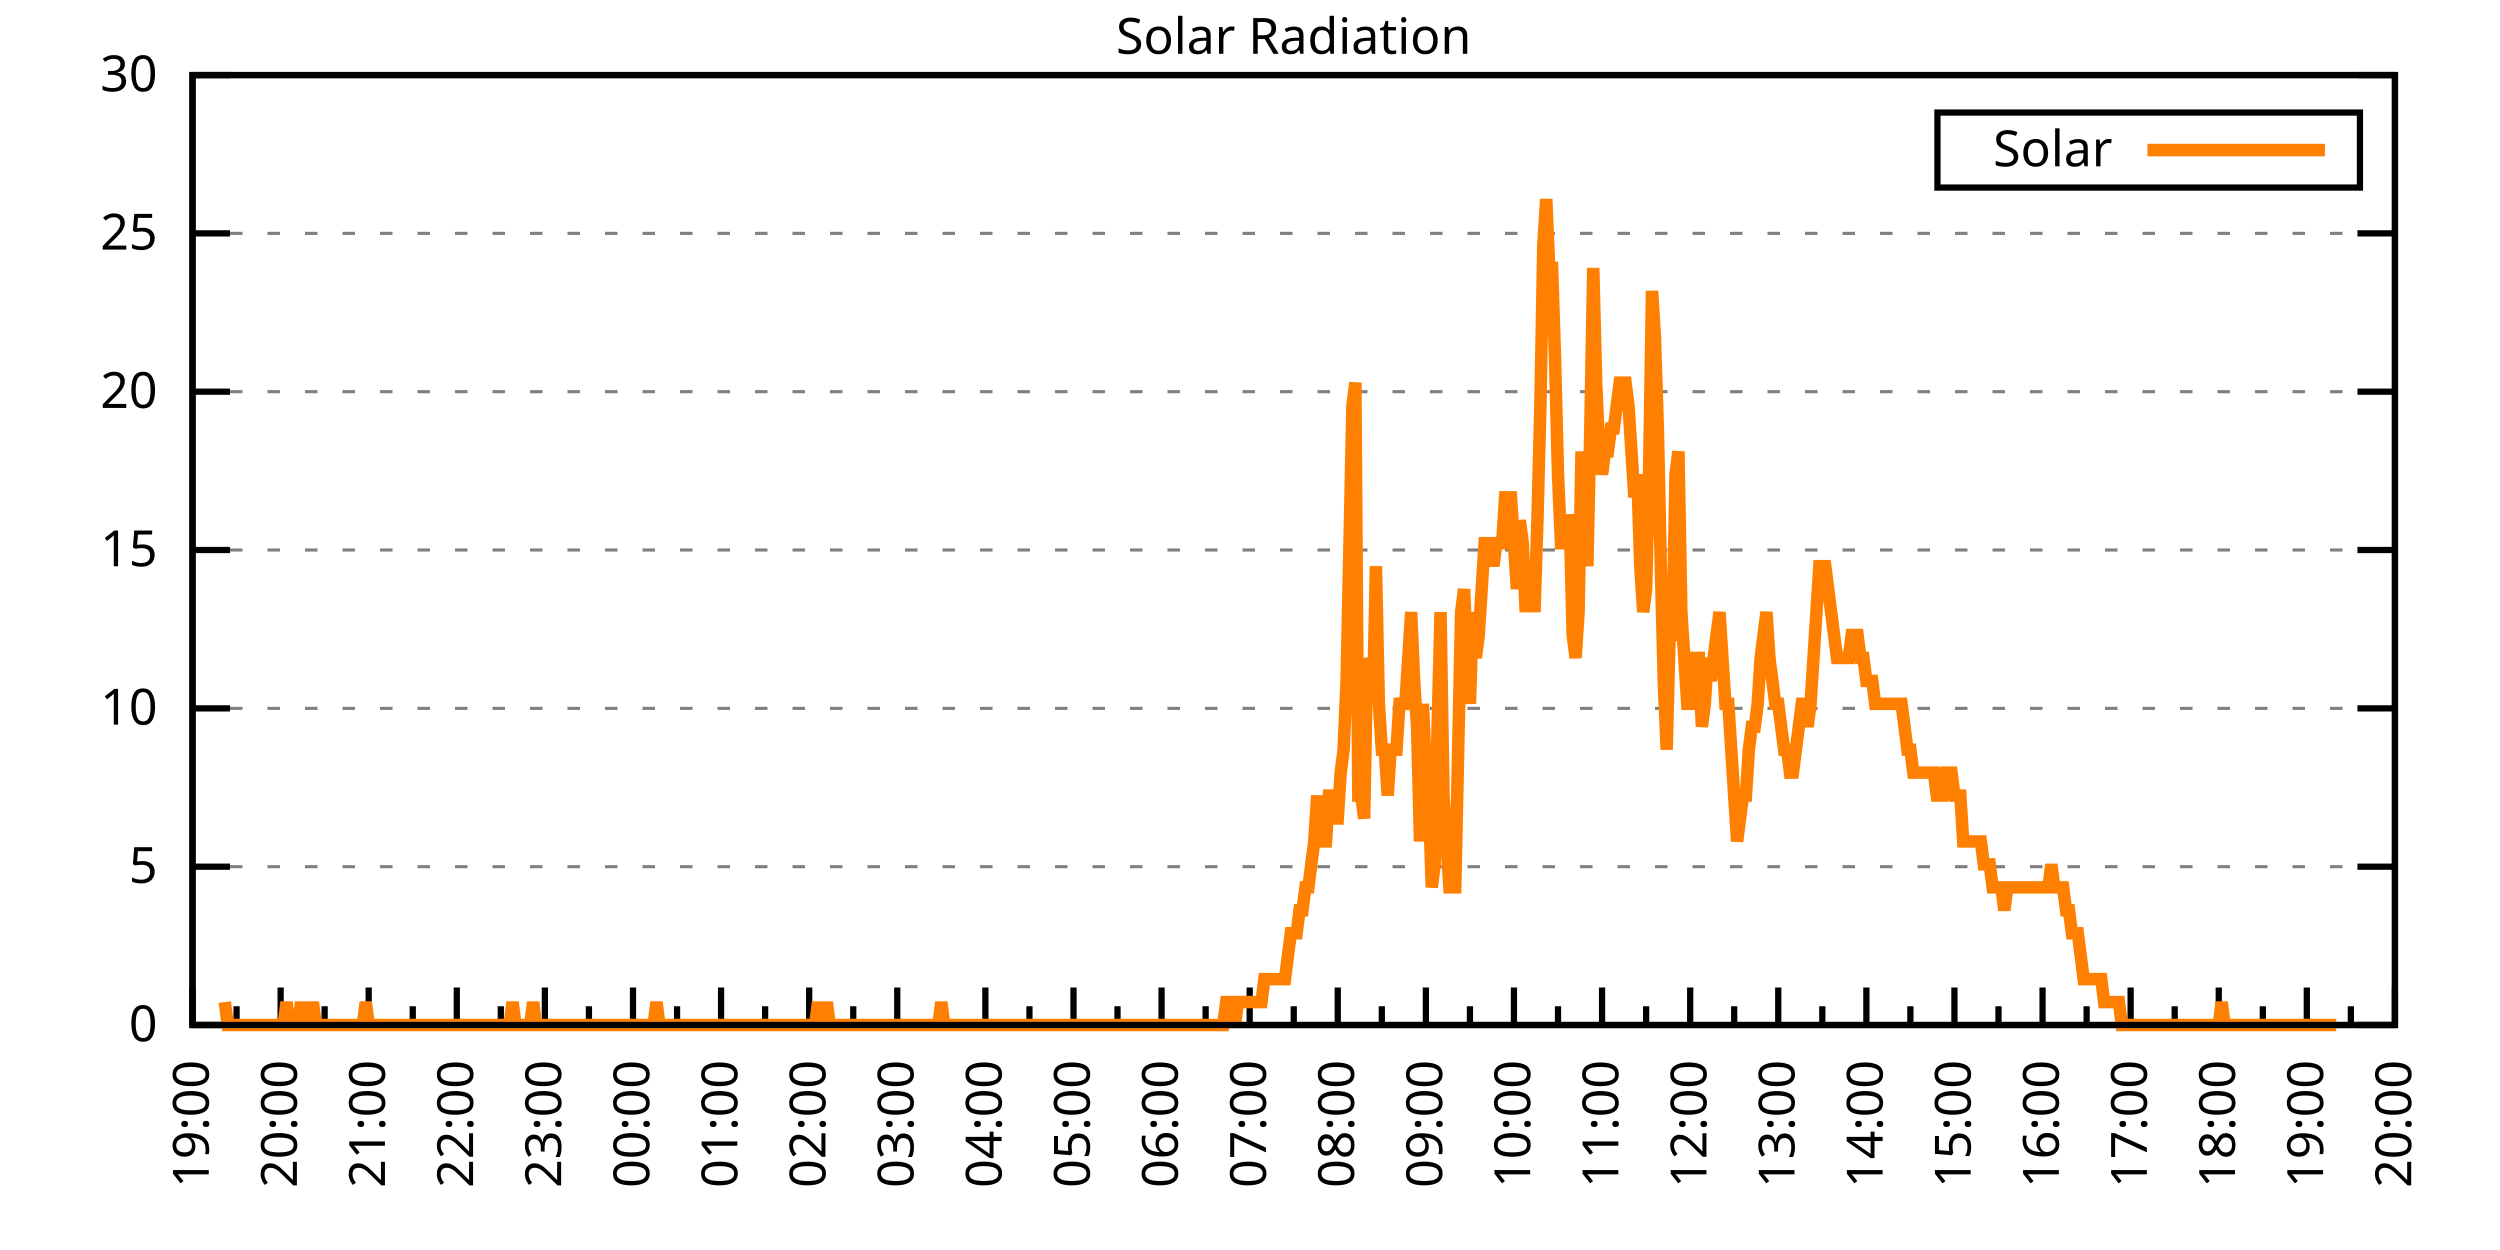
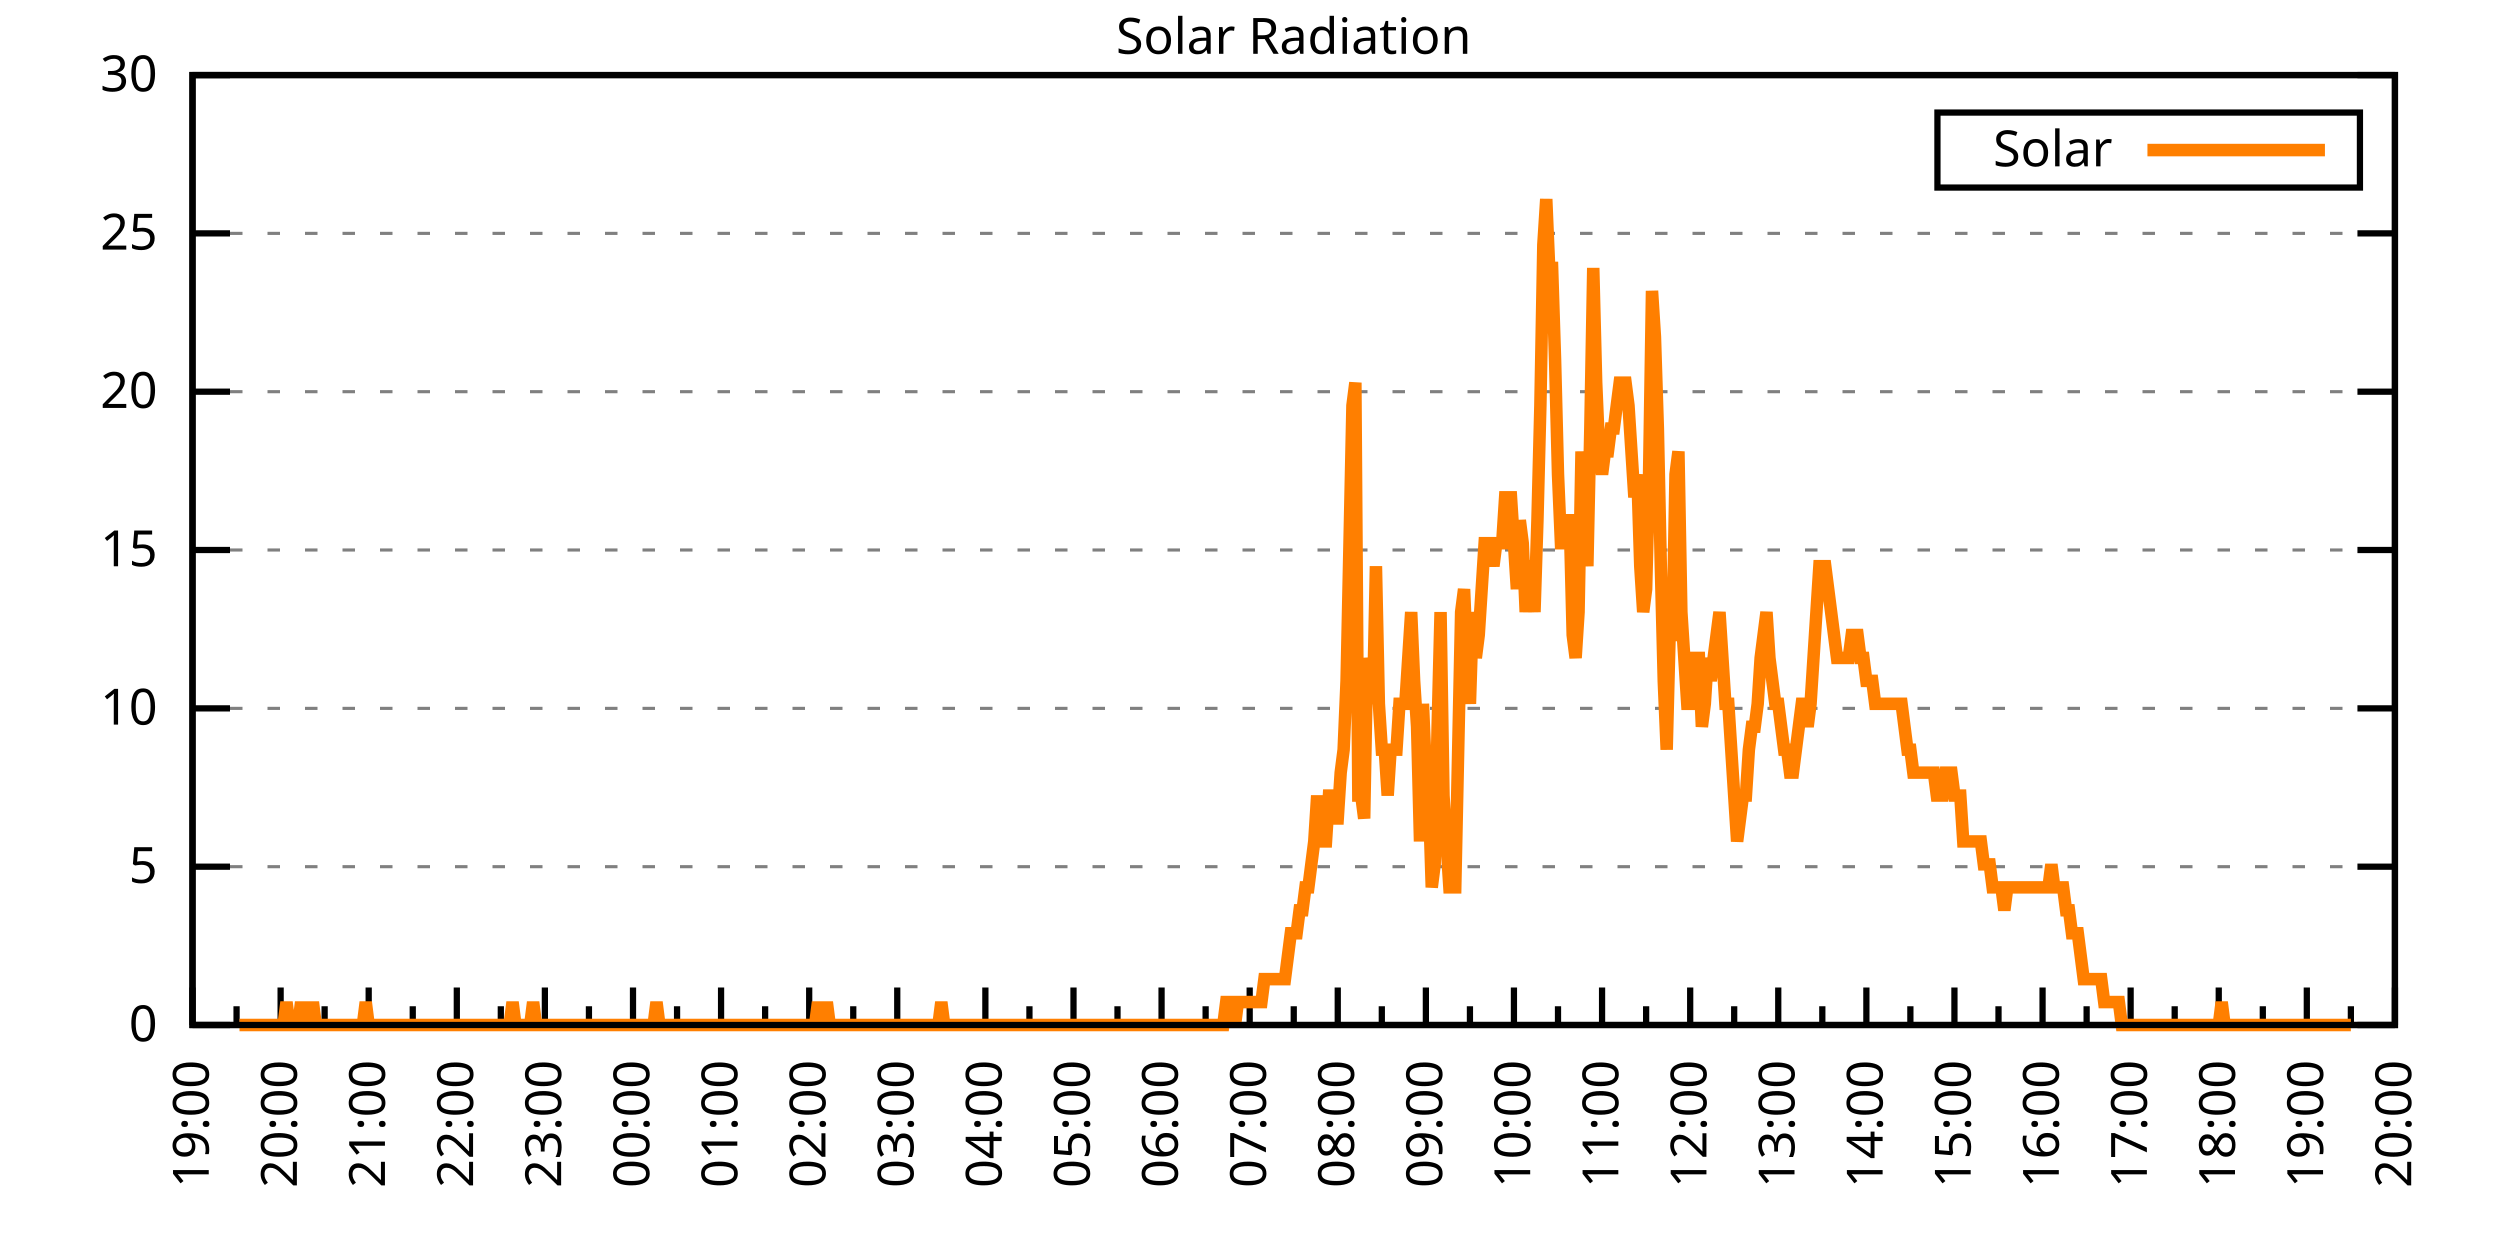
<svg xmlns="http://www.w3.org/2000/svg" xmlns:xlink="http://www.w3.org/1999/xlink" width="400" height="200" viewBox="0 0 400 200">
  <g id="gnuplot_canvas">
    <rect x="0" y="0" width="400" height="200" fill="none" />
    <defs>
      <circle id="gpDot" r="0.5" stroke-width="0.5" stroke="currentColor" />
      <path id="gpPt0" stroke-width="0.333" stroke="currentColor" d="M-1,0 h2 M0,-1 v2" />
      <path id="gpPt1" stroke-width="0.333" stroke="currentColor" d="M-1,-1 L1,1 M1,-1 L-1,1" />
      <path id="gpPt2" stroke-width="0.333" stroke="currentColor" d="M-1,0 L1,0 M0,-1 L0,1 M-1,-1 L1,1 M-1,1 L1,-1" />
      <rect id="gpPt3" stroke-width="0.333" stroke="currentColor" x="-1" y="-1" width="2" height="2" />
      <rect id="gpPt4" stroke-width="0.333" stroke="currentColor" fill="currentColor" x="-1" y="-1" width="2" height="2" />
      <circle id="gpPt5" stroke-width="0.333" stroke="currentColor" cx="0" cy="0" r="1" />
      <use xlink:href="#gpPt5" id="gpPt6" fill="currentColor" stroke="none" />
      <path id="gpPt7" stroke-width="0.333" stroke="currentColor" d="M0,-1.33 L-1.33,0.67 L1.33,0.67 z" />
      <use xlink:href="#gpPt7" id="gpPt8" fill="currentColor" stroke="none" />
      <use xlink:href="#gpPt7" id="gpPt9" stroke="currentColor" transform="rotate(180)" />
      <use xlink:href="#gpPt9" id="gpPt10" fill="currentColor" stroke="none" />
      <use xlink:href="#gpPt3" id="gpPt11" stroke="currentColor" transform="rotate(45)" />
      <use xlink:href="#gpPt11" id="gpPt12" fill="currentColor" stroke="none" />
      <path id="gpPt13" stroke-width="0.333" stroke="currentColor" d="M0,1.330 L1.265,0.411 L0.782,-1.067 L-0.782,-1.076 L-1.265,0.411 z" />
      <use xlink:href="#gpPt13" id="gpPt14" fill="currentColor" stroke="none" />
      <filter id="textbox" filterUnits="objectBoundingBox" x="0" y="0" height="1" width="1">
        <feFlood flood-color="white" flood-opacity="1" result="bgnd" />
        <feComposite in="SourceGraphic" in2="bgnd" operator="atop" />
      </filter>
      <filter id="greybox" filterUnits="objectBoundingBox" x="0" y="0" height="1" width="1">
        <feFlood flood-color="lightgrey" flood-opacity="1" result="grey" />
        <feComposite in="SourceGraphic" in2="grey" operator="atop" />
      </filter>
    </defs>
    <g fill="none" color="white" stroke="currentColor" stroke-width="1.00" stroke-linecap="butt" stroke-linejoin="miter">
</g>
    <g fill="none" color="black" stroke="currentColor" stroke-width="1.00" stroke-linecap="butt" stroke-linejoin="miter">
      <g stroke="none" shape-rendering="crispEdges">
        <polygon fill="rgb(255, 255, 255)" points="30.80,164.00 383.18,164.00 383.18,12.02 30.80,12.02 " />
      </g>
    </g>
    <g fill="none" color="black" stroke="currentColor" stroke-width="1.00" stroke-linecap="butt" stroke-linejoin="miter">
</g>
    <g fill="none" color="black" stroke="black" stroke-width="0.50" stroke-linecap="butt" stroke-linejoin="miter">
</g>
    <g fill="none" color="gray" stroke="currentColor" stroke-width="0.50" stroke-linecap="butt" stroke-linejoin="miter">
      <path stroke="gray" stroke-dasharray="2,4" class="gridline" d="M30.80,164.00 L383.19,164.00  " />
    </g>
    <g fill="none" color="gray" stroke="gray" stroke-width="1.00" stroke-linecap="butt" stroke-linejoin="miter">
</g>
    <g fill="none" color="black" stroke="currentColor" stroke-width="1.00" stroke-linecap="butt" stroke-linejoin="miter">
      <path stroke="black" d="M30.80,164.00 L36.80,164.00 M383.19,164.00 L377.19,164.00  " />
      <g transform="translate(25.20,166.60)" stroke="none" fill="black" font-family="Sans" font-size="8.00" text-anchor="end">
        <text>
          <tspan font-family="Sans"> 0</tspan>
        </text>
      </g>
    </g>
    <g fill="none" color="black" stroke="currentColor" stroke-width="1.00" stroke-linecap="butt" stroke-linejoin="miter">
</g>
    <g fill="none" color="black" stroke="black" stroke-width="0.50" stroke-linecap="butt" stroke-linejoin="miter">
</g>
    <g fill="none" color="gray" stroke="currentColor" stroke-width="0.50" stroke-linecap="butt" stroke-linejoin="miter">
      <path stroke="gray" stroke-dasharray="2,4" class="gridline" d="M30.80,138.67 L383.19,138.67  " />
    </g>
    <g fill="none" color="gray" stroke="gray" stroke-width="1.00" stroke-linecap="butt" stroke-linejoin="miter">
</g>
    <g fill="none" color="black" stroke="currentColor" stroke-width="1.00" stroke-linecap="butt" stroke-linejoin="miter">
      <path stroke="black" d="M30.80,138.67 L36.80,138.67 M383.19,138.67 L377.19,138.67  " />
      <g transform="translate(25.20,141.27)" stroke="none" fill="black" font-family="Sans" font-size="8.00" text-anchor="end">
        <text>
          <tspan font-family="Sans"> 5</tspan>
        </text>
      </g>
    </g>
    <g fill="none" color="black" stroke="currentColor" stroke-width="1.00" stroke-linecap="butt" stroke-linejoin="miter">
</g>
    <g fill="none" color="black" stroke="black" stroke-width="0.50" stroke-linecap="butt" stroke-linejoin="miter">
</g>
    <g fill="none" color="gray" stroke="currentColor" stroke-width="0.50" stroke-linecap="butt" stroke-linejoin="miter">
      <path stroke="gray" stroke-dasharray="2,4" class="gridline" d="M30.80,113.34 L383.19,113.34  " />
    </g>
    <g fill="none" color="gray" stroke="gray" stroke-width="1.00" stroke-linecap="butt" stroke-linejoin="miter">
</g>
    <g fill="none" color="black" stroke="currentColor" stroke-width="1.00" stroke-linecap="butt" stroke-linejoin="miter">
      <path stroke="black" d="M30.80,113.34 L36.80,113.34 M383.19,113.34 L377.19,113.34  " />
      <g transform="translate(25.20,115.94)" stroke="none" fill="black" font-family="Sans" font-size="8.00" text-anchor="end">
        <text>
          <tspan font-family="Sans"> 10</tspan>
        </text>
      </g>
    </g>
    <g fill="none" color="black" stroke="currentColor" stroke-width="1.00" stroke-linecap="butt" stroke-linejoin="miter">
</g>
    <g fill="none" color="black" stroke="black" stroke-width="0.50" stroke-linecap="butt" stroke-linejoin="miter">
</g>
    <g fill="none" color="gray" stroke="currentColor" stroke-width="0.50" stroke-linecap="butt" stroke-linejoin="miter">
      <path stroke="gray" stroke-dasharray="2,4" class="gridline" d="M30.80,88.00 L383.19,88.00  " />
    </g>
    <g fill="none" color="gray" stroke="gray" stroke-width="1.00" stroke-linecap="butt" stroke-linejoin="miter">
</g>
    <g fill="none" color="black" stroke="currentColor" stroke-width="1.00" stroke-linecap="butt" stroke-linejoin="miter">
      <path stroke="black" d="M30.80,88.00 L36.80,88.00 M383.19,88.00 L377.19,88.00  " />
      <g transform="translate(25.20,90.60)" stroke="none" fill="black" font-family="Sans" font-size="8.00" text-anchor="end">
        <text>
          <tspan font-family="Sans"> 15</tspan>
        </text>
      </g>
    </g>
    <g fill="none" color="black" stroke="currentColor" stroke-width="1.00" stroke-linecap="butt" stroke-linejoin="miter">
</g>
    <g fill="none" color="black" stroke="black" stroke-width="0.50" stroke-linecap="butt" stroke-linejoin="miter">
</g>
    <g fill="none" color="gray" stroke="currentColor" stroke-width="0.50" stroke-linecap="butt" stroke-linejoin="miter">
      <path stroke="gray" stroke-dasharray="2,4" class="gridline" d="M30.80,62.67 L383.19,62.67  " />
    </g>
    <g fill="none" color="gray" stroke="gray" stroke-width="1.00" stroke-linecap="butt" stroke-linejoin="miter">
</g>
    <g fill="none" color="black" stroke="currentColor" stroke-width="1.00" stroke-linecap="butt" stroke-linejoin="miter">
      <path stroke="black" d="M30.80,62.67 L36.80,62.67 M383.19,62.67 L377.19,62.67  " />
      <g transform="translate(25.20,65.27)" stroke="none" fill="black" font-family="Sans" font-size="8.00" text-anchor="end">
        <text>
          <tspan font-family="Sans"> 20</tspan>
        </text>
      </g>
    </g>
    <g fill="none" color="black" stroke="currentColor" stroke-width="1.00" stroke-linecap="butt" stroke-linejoin="miter">
</g>
    <g fill="none" color="black" stroke="black" stroke-width="0.50" stroke-linecap="butt" stroke-linejoin="miter">
</g>
    <g fill="none" color="gray" stroke="currentColor" stroke-width="0.50" stroke-linecap="butt" stroke-linejoin="miter">
      <path stroke="gray" stroke-dasharray="2,4" class="gridline" d="M30.80,37.34 L383.19,37.34  " />
    </g>
    <g fill="none" color="gray" stroke="gray" stroke-width="1.00" stroke-linecap="butt" stroke-linejoin="miter">
</g>
    <g fill="none" color="black" stroke="currentColor" stroke-width="1.00" stroke-linecap="butt" stroke-linejoin="miter">
      <path stroke="black" d="M30.80,37.34 L36.80,37.34 M383.19,37.34 L377.19,37.34  " />
      <g transform="translate(25.20,39.94)" stroke="none" fill="black" font-family="Sans" font-size="8.00" text-anchor="end">
        <text>
          <tspan font-family="Sans"> 25</tspan>
        </text>
      </g>
    </g>
    <g fill="none" color="black" stroke="currentColor" stroke-width="1.00" stroke-linecap="butt" stroke-linejoin="miter">
</g>
    <g fill="none" color="black" stroke="black" stroke-width="0.50" stroke-linecap="butt" stroke-linejoin="miter">
</g>
    <g fill="none" color="gray" stroke="currentColor" stroke-width="0.50" stroke-linecap="butt" stroke-linejoin="miter">
      <path stroke="gray" stroke-dasharray="2,4" class="gridline" d="M30.80,12.01 L383.19,12.01  " />
    </g>
    <g fill="none" color="gray" stroke="gray" stroke-width="1.00" stroke-linecap="butt" stroke-linejoin="miter">
</g>
    <g fill="none" color="black" stroke="currentColor" stroke-width="1.00" stroke-linecap="butt" stroke-linejoin="miter">
      <path stroke="black" d="M30.80,12.01 L36.80,12.01 M383.19,12.01 L377.19,12.01  " />
      <g transform="translate(25.20,14.61)" stroke="none" fill="black" font-family="Sans" font-size="8.00" text-anchor="end">
        <text>
          <tspan font-family="Sans"> 30</tspan>
        </text>
      </g>
    </g>
    <g fill="none" color="black" stroke="currentColor" stroke-width="1.00" stroke-linecap="butt" stroke-linejoin="miter">
      <path stroke="black" d="M30.80,164.00 L30.80,158.00  " />
      <g transform="translate(33.40,169.60) rotate(270)" stroke="none" fill="black" font-family="Sans" font-size="8.00" text-anchor="end">
        <text>
          <tspan font-family="Sans">19:00</tspan>
        </text>
      </g>
    </g>
    <g fill="none" color="black" stroke="currentColor" stroke-width="1.00" stroke-linecap="butt" stroke-linejoin="miter">
      <path stroke="black" d="M37.85,164.00 L37.85,161.00 M44.90,164.00 L44.90,158.00  " />
      <g transform="translate(47.50,169.60) rotate(270)" stroke="none" fill="black" font-family="Sans" font-size="8.00" text-anchor="end">
        <text>
          <tspan font-family="Sans">20:00</tspan>
        </text>
      </g>
    </g>
    <g fill="none" color="black" stroke="currentColor" stroke-width="1.00" stroke-linecap="butt" stroke-linejoin="miter">
      <path stroke="black" d="M51.94,164.00 L51.94,161.00 M58.99,164.00 L58.99,158.00  " />
      <g transform="translate(61.59,169.60) rotate(270)" stroke="none" fill="black" font-family="Sans" font-size="8.00" text-anchor="end">
        <text>
          <tspan font-family="Sans">21:00</tspan>
        </text>
      </g>
    </g>
    <g fill="none" color="black" stroke="currentColor" stroke-width="1.00" stroke-linecap="butt" stroke-linejoin="miter">
      <path stroke="black" d="M66.04,164.00 L66.04,161.00 M73.09,164.00 L73.09,158.00  " />
      <g transform="translate(75.69,169.60) rotate(270)" stroke="none" fill="black" font-family="Sans" font-size="8.00" text-anchor="end">
        <text>
          <tspan font-family="Sans">22:00</tspan>
        </text>
      </g>
    </g>
    <g fill="none" color="black" stroke="currentColor" stroke-width="1.00" stroke-linecap="butt" stroke-linejoin="miter">
      <path stroke="black" d="M80.13,164.00 L80.13,161.00 M87.18,164.00 L87.18,158.00  " />
      <g transform="translate(89.78,169.60) rotate(270)" stroke="none" fill="black" font-family="Sans" font-size="8.00" text-anchor="end">
        <text>
          <tspan font-family="Sans">23:00</tspan>
        </text>
      </g>
    </g>
    <g fill="none" color="black" stroke="currentColor" stroke-width="1.00" stroke-linecap="butt" stroke-linejoin="miter">
      <path stroke="black" d="M94.23,164.00 L94.23,161.00 M101.28,164.00 L101.28,158.00  " />
      <g transform="translate(103.88,169.60) rotate(270)" stroke="none" fill="black" font-family="Sans" font-size="8.00" text-anchor="end">
        <text>
          <tspan font-family="Sans">00:00</tspan>
        </text>
      </g>
    </g>
    <g fill="none" color="black" stroke="currentColor" stroke-width="1.00" stroke-linecap="butt" stroke-linejoin="miter">
      <path stroke="black" d="M108.33,164.00 L108.33,161.00 M115.37,164.00 L115.37,158.00  " />
      <g transform="translate(117.97,169.60) rotate(270)" stroke="none" fill="black" font-family="Sans" font-size="8.00" text-anchor="end">
        <text>
          <tspan font-family="Sans">01:00</tspan>
        </text>
      </g>
    </g>
    <g fill="none" color="black" stroke="currentColor" stroke-width="1.00" stroke-linecap="butt" stroke-linejoin="miter">
      <path stroke="black" d="M122.42,164.00 L122.42,161.00 M129.47,164.00 L129.47,158.00  " />
      <g transform="translate(132.07,169.60) rotate(270)" stroke="none" fill="black" font-family="Sans" font-size="8.00" text-anchor="end">
        <text>
          <tspan font-family="Sans">02:00</tspan>
        </text>
      </g>
    </g>
    <g fill="none" color="black" stroke="currentColor" stroke-width="1.00" stroke-linecap="butt" stroke-linejoin="miter">
      <path stroke="black" d="M136.52,164.00 L136.52,161.00 M143.56,164.00 L143.56,158.00  " />
      <g transform="translate(146.16,169.60) rotate(270)" stroke="none" fill="black" font-family="Sans" font-size="8.00" text-anchor="end">
        <text>
          <tspan font-family="Sans">03:00</tspan>
        </text>
      </g>
    </g>
    <g fill="none" color="black" stroke="currentColor" stroke-width="1.00" stroke-linecap="butt" stroke-linejoin="miter">
      <path stroke="black" d="M150.61,164.00 L150.61,161.00 M157.66,164.00 L157.66,158.00  " />
      <g transform="translate(160.26,169.60) rotate(270)" stroke="none" fill="black" font-family="Sans" font-size="8.00" text-anchor="end">
        <text>
          <tspan font-family="Sans">04:00</tspan>
        </text>
      </g>
    </g>
    <g fill="none" color="black" stroke="currentColor" stroke-width="1.00" stroke-linecap="butt" stroke-linejoin="miter">
      <path stroke="black" d="M164.71,164.00 L164.71,161.00 M171.76,164.00 L171.76,158.00  " />
      <g transform="translate(174.36,169.60) rotate(270)" stroke="none" fill="black" font-family="Sans" font-size="8.00" text-anchor="end">
        <text>
          <tspan font-family="Sans">05:00</tspan>
        </text>
      </g>
    </g>
    <g fill="none" color="black" stroke="currentColor" stroke-width="1.00" stroke-linecap="butt" stroke-linejoin="miter">
      <path stroke="black" d="M178.80,164.00 L178.80,161.00 M185.85,164.00 L185.85,158.00  " />
      <g transform="translate(188.45,169.60) rotate(270)" stroke="none" fill="black" font-family="Sans" font-size="8.00" text-anchor="end">
        <text>
          <tspan font-family="Sans">06:00</tspan>
        </text>
      </g>
    </g>
    <g fill="none" color="black" stroke="currentColor" stroke-width="1.00" stroke-linecap="butt" stroke-linejoin="miter">
      <path stroke="black" d="M192.90,164.00 L192.90,161.00 M199.95,164.00 L199.95,158.00  " />
      <g transform="translate(202.55,169.60) rotate(270)" stroke="none" fill="black" font-family="Sans" font-size="8.00" text-anchor="end">
        <text>
          <tspan font-family="Sans">07:00</tspan>
        </text>
      </g>
    </g>
    <g fill="none" color="black" stroke="currentColor" stroke-width="1.00" stroke-linecap="butt" stroke-linejoin="miter">
      <path stroke="black" d="M207.00,164.00 L207.00,161.00 M214.04,164.00 L214.04,158.00  " />
      <g transform="translate(216.64,169.60) rotate(270)" stroke="none" fill="black" font-family="Sans" font-size="8.00" text-anchor="end">
        <text>
          <tspan font-family="Sans">08:00</tspan>
        </text>
      </g>
    </g>
    <g fill="none" color="black" stroke="currentColor" stroke-width="1.00" stroke-linecap="butt" stroke-linejoin="miter">
      <path stroke="black" d="M221.09,164.00 L221.09,161.00 M228.14,164.00 L228.14,158.00  " />
      <g transform="translate(230.74,169.60) rotate(270)" stroke="none" fill="black" font-family="Sans" font-size="8.00" text-anchor="end">
        <text>
          <tspan font-family="Sans">09:00</tspan>
        </text>
      </g>
    </g>
    <g fill="none" color="black" stroke="currentColor" stroke-width="1.00" stroke-linecap="butt" stroke-linejoin="miter">
      <path stroke="black" d="M235.19,164.00 L235.19,161.00 M242.23,164.00 L242.23,158.00  " />
      <g transform="translate(244.83,169.60) rotate(270)" stroke="none" fill="black" font-family="Sans" font-size="8.00" text-anchor="end">
        <text>
          <tspan font-family="Sans">10:00</tspan>
        </text>
      </g>
    </g>
    <g fill="none" color="black" stroke="currentColor" stroke-width="1.00" stroke-linecap="butt" stroke-linejoin="miter">
      <path stroke="black" d="M249.28,164.00 L249.28,161.00 M256.33,164.00 L256.33,158.00  " />
      <g transform="translate(258.93,169.60) rotate(270)" stroke="none" fill="black" font-family="Sans" font-size="8.00" text-anchor="end">
        <text>
          <tspan font-family="Sans">11:00</tspan>
        </text>
      </g>
    </g>
    <g fill="none" color="black" stroke="currentColor" stroke-width="1.00" stroke-linecap="butt" stroke-linejoin="miter">
      <path stroke="black" d="M263.38,164.00 L263.38,161.00 M270.43,164.00 L270.43,158.00  " />
      <g transform="translate(273.03,169.60) rotate(270)" stroke="none" fill="black" font-family="Sans" font-size="8.00" text-anchor="end">
        <text>
          <tspan font-family="Sans">12:00</tspan>
        </text>
      </g>
    </g>
    <g fill="none" color="black" stroke="currentColor" stroke-width="1.00" stroke-linecap="butt" stroke-linejoin="miter">
      <path stroke="black" d="M277.47,164.00 L277.47,161.00 M284.52,164.00 L284.52,158.00  " />
      <g transform="translate(287.12,169.60) rotate(270)" stroke="none" fill="black" font-family="Sans" font-size="8.00" text-anchor="end">
        <text>
          <tspan font-family="Sans">13:00</tspan>
        </text>
      </g>
    </g>
    <g fill="none" color="black" stroke="currentColor" stroke-width="1.00" stroke-linecap="butt" stroke-linejoin="miter">
      <path stroke="black" d="M291.57,164.00 L291.57,161.00 M298.62,164.00 L298.62,158.00  " />
      <g transform="translate(301.22,169.60) rotate(270)" stroke="none" fill="black" font-family="Sans" font-size="8.00" text-anchor="end">
        <text>
          <tspan font-family="Sans">14:00</tspan>
        </text>
      </g>
    </g>
    <g fill="none" color="black" stroke="currentColor" stroke-width="1.00" stroke-linecap="butt" stroke-linejoin="miter">
      <path stroke="black" d="M305.66,164.00 L305.66,161.00 M312.71,164.00 L312.71,158.00  " />
      <g transform="translate(315.31,169.60) rotate(270)" stroke="none" fill="black" font-family="Sans" font-size="8.00" text-anchor="end">
        <text>
          <tspan font-family="Sans">15:00</tspan>
        </text>
      </g>
    </g>
    <g fill="none" color="black" stroke="currentColor" stroke-width="1.00" stroke-linecap="butt" stroke-linejoin="miter">
      <path stroke="black" d="M319.76,164.00 L319.76,161.00 M326.81,164.00 L326.81,158.00  " />
      <g transform="translate(329.41,169.60) rotate(270)" stroke="none" fill="black" font-family="Sans" font-size="8.00" text-anchor="end">
        <text>
          <tspan font-family="Sans">16:00</tspan>
        </text>
      </g>
    </g>
    <g fill="none" color="black" stroke="currentColor" stroke-width="1.00" stroke-linecap="butt" stroke-linejoin="miter">
      <path stroke="black" d="M333.86,164.00 L333.86,161.00 M340.90,164.00 L340.90,158.00  " />
      <g transform="translate(343.50,169.60) rotate(270)" stroke="none" fill="black" font-family="Sans" font-size="8.00" text-anchor="end">
        <text>
          <tspan font-family="Sans">17:00</tspan>
        </text>
      </g>
    </g>
    <g fill="none" color="black" stroke="currentColor" stroke-width="1.00" stroke-linecap="butt" stroke-linejoin="miter">
      <path stroke="black" d="M347.95,164.00 L347.95,161.00 M355.00,164.00 L355.00,158.00  " />
      <g transform="translate(357.60,169.60) rotate(270)" stroke="none" fill="black" font-family="Sans" font-size="8.00" text-anchor="end">
        <text>
          <tspan font-family="Sans">18:00</tspan>
        </text>
      </g>
    </g>
    <g fill="none" color="black" stroke="currentColor" stroke-width="1.00" stroke-linecap="butt" stroke-linejoin="miter">
      <path stroke="black" d="M362.05,164.00 L362.05,161.00 M369.09,164.00 L369.09,158.00  " />
      <g transform="translate(371.69,169.60) rotate(270)" stroke="none" fill="black" font-family="Sans" font-size="8.00" text-anchor="end">
        <text>
          <tspan font-family="Sans">19:00</tspan>
        </text>
      </g>
    </g>
    <g fill="none" color="black" stroke="currentColor" stroke-width="1.00" stroke-linecap="butt" stroke-linejoin="miter">
      <path stroke="black" d="M376.14,164.00 L376.14,161.00 M383.19,164.00 L383.19,158.00  " />
      <g transform="translate(385.79,169.60) rotate(270)" stroke="none" fill="black" font-family="Sans" font-size="8.00" text-anchor="end">
        <text>
          <tspan font-family="Sans">20:00</tspan>
        </text>
      </g>
    </g>
    <g fill="none" color="black" stroke="currentColor" stroke-width="1.00" stroke-linecap="butt" stroke-linejoin="miter">
</g>
    <g fill="none" color="black" stroke="currentColor" stroke-width="1.00" stroke-linecap="butt" stroke-linejoin="miter">
      <path stroke="black" d="M30.80,12.01 L30.80,164.00 L383.19,164.00 L383.19,12.01 L30.80,12.01 Z  " />
    </g>
    <g fill="none" color="black" stroke="currentColor" stroke-width="1.00" stroke-linecap="butt" stroke-linejoin="miter">
      <g transform="translate(6.80,88.01) rotate(270)" stroke="none" fill="black" font-family="Sans" font-size="8.00" text-anchor="middle">
        <text />
      </g>
    </g>
    <g fill="none" color="black" stroke="currentColor" stroke-width="1.00" stroke-linecap="butt" stroke-linejoin="miter">
</g>
    <g fill="none" color="black" stroke="currentColor" stroke-width="1.00" stroke-linecap="butt" stroke-linejoin="miter">
      <path stroke="black" d="M309.99,30.01 L309.99,18.01 L377.59,18.01 L377.59,30.01 L309.99,30.01 Z  " />
    </g>
    <g id="Solar_Radiation_plot_1">
      <g fill="none" color="white" stroke="black" stroke-width="2.00" stroke-linecap="butt" stroke-linejoin="miter">
</g>
      <g fill="none" color="black" stroke="currentColor" stroke-width="2.00" stroke-linecap="butt" stroke-linejoin="miter">
        <g transform="translate(337.99,26.61)" stroke="none" fill="black" font-family="Sans" font-size="8.00" text-anchor="end">
          <text>
            <tspan font-family="Sans">Solar</tspan>
          </text>
        </g>
      </g>
      <g fill="none" color="black" stroke="currentColor" stroke-width="2.00" stroke-linecap="butt" stroke-linejoin="miter">
-         <path stroke="rgb(255, 127,   0)" d="M343.59,24.01 L371.99,24.01 M35.97,160.33 L36.44,164.00 L36.91,164.00 L37.38,164.00 L37.85,164.00 L38.32,164.00   L38.79,164.00 L39.26,164.00 L39.73,164.00 L40.20,164.00 L40.67,164.00 L41.14,164.00 L41.61,164.00 L42.08,164.00   L42.55,164.00 L43.02,164.00 L43.49,164.00 L43.96,164.00 L44.43,164.00 L44.90,164.00 L45.37,164.00 L45.84,160.33   L46.31,164.00 L46.78,164.00 L47.24,164.00 L47.71,164.00 L48.18,160.33 L48.65,164.00 L49.12,164.00 L49.59,164.00   L50.06,160.33 L50.53,164.00 L51.00,164.00 L51.47,164.00 L51.94,164.00 L52.41,164.00 L52.88,164.00 L53.35,164.00   L53.82,164.00 L54.29,164.00 L54.76,164.00 L55.23,164.00 L55.70,164.00 L56.17,164.00 L56.64,164.00 L57.11,164.00   L57.58,164.00 L58.05,164.00 L58.52,160.33 L58.99,164.00 L59.46,164.00 L59.93,164.00 L60.40,164.00 L60.87,164.00   L61.34,164.00 L61.81,164.00 L62.28,164.00 L62.75,164.00 L63.22,164.00 L63.69,164.00 L64.16,164.00 L64.63,164.00   L65.10,164.00 L65.57,164.00 L66.04,164.00 L66.51,164.00 L66.98,164.00 L67.45,164.00 L67.92,164.00 L68.39,164.00   L68.86,164.00 L69.33,164.00 L69.80,164.00 L70.27,164.00 L70.74,164.00 L71.21,164.00 L71.68,164.00 L72.15,164.00   L72.62,164.00 L73.09,164.00 L73.56,164.00 L74.03,164.00 L74.50,164.00 L74.97,164.00 L75.44,164.00 L75.91,164.00   L76.38,164.00 L76.85,164.00 L77.32,164.00 L77.79,164.00 L78.26,164.00 L78.73,164.00 L79.19,164.00 L79.66,164.00   L80.13,164.00 L80.60,164.00 L81.07,164.00 L81.54,164.00 L82.01,160.33 L82.48,164.00 L82.95,164.00 L83.42,164.00   L83.89,164.00 L84.36,164.00 L84.83,164.00 L85.30,160.33 L85.77,164.00 L86.24,164.00 L86.71,164.00 L87.18,164.00   L87.65,164.00 L88.12,164.00 L88.59,164.00 L89.06,164.00 L89.53,164.00 L90.00,164.00 L90.47,164.00 L90.94,164.00   L91.41,164.00 L91.88,164.00 L92.35,164.00 L92.82,164.00 L93.29,164.00 L93.76,164.00 L94.23,164.00 L94.70,164.00   L95.17,164.00 L95.64,164.00 L96.11,164.00 L96.58,164.00 L97.05,164.00 L97.52,164.00 L97.99,164.00 L98.46,164.00   L98.93,164.00 L99.40,164.00 L99.87,164.00 L100.34,164.00 L100.81,164.00 L101.28,164.00 L101.75,164.00 L102.22,164.00   L102.69,164.00 L103.16,164.00 L103.63,164.00 L104.10,164.00 L104.57,164.00 L105.04,160.33 L105.51,164.00 L105.98,164.00   L106.45,164.00 L106.92,164.00 L107.39,164.00 L107.86,164.00 L108.33,164.00 L108.80,164.00 L109.27,164.00 L109.74,164.00   L110.21,164.00 L110.68,164.00 L111.14,164.00 L111.61,164.00 L112.08,164.00 L112.55,164.00 L113.02,164.00 L113.49,164.00   L113.96,164.00 L114.43,164.00 L114.90,164.00 L115.37,164.00 L115.84,164.00 L116.31,164.00 L116.78,164.00 L117.25,164.00   L117.72,164.00 L118.19,164.00 L118.66,164.00 L119.13,164.00 L119.60,164.00 L120.07,164.00 L120.54,164.00 L121.01,164.00   L121.48,164.00 L121.95,164.00 L122.42,164.00 L122.89,164.00 L123.36,164.00 L123.83,164.00 L124.30,164.00 L124.77,164.00   L125.24,164.00 L125.71,164.00 L126.18,164.00 L126.65,164.00 L127.12,164.00 L127.59,164.00 L128.06,164.00 L128.53,164.00   L129.00,164.00 L129.47,164.00 L129.94,164.00 L130.41,164.00 L130.88,160.33 L131.35,164.00 L131.82,164.00 L132.29,160.33   L132.76,164.00 L133.23,164.00 L133.70,164.00 L134.17,164.00 L134.64,164.00 L135.11,164.00 L135.58,164.00 L136.05,164.00   L136.52,164.00 L136.99,164.00 L137.46,164.00 L137.93,164.00 L138.40,164.00 L138.87,164.00 L139.34,164.00 L139.81,164.00   L140.28,164.00 L140.75,164.00 L141.22,164.00 L141.69,164.00 L142.16,164.00 L142.63,164.00 L143.09,164.00 L143.56,164.00   L144.03,164.00 L144.50,164.00 L144.97,164.00 L145.44,164.00 L145.91,164.00 L146.38,164.00 L146.85,164.00 L147.32,164.00   L147.79,164.00 L148.26,164.00 L148.73,164.00 L149.20,164.00 L149.67,164.00 L150.14,164.00 L150.61,160.33 L151.08,164.00   L151.55,164.00 L152.02,164.00 L152.49,164.00 L152.96,164.00 L153.43,164.00 L153.90,164.00 L154.37,164.00 L154.84,164.00   L155.31,164.00 L155.78,164.00 L156.25,164.00 L156.72,164.00 L157.19,164.00 L157.66,164.00 L158.13,164.00 L158.60,164.00   L159.07,164.00 L159.54,164.00 L160.01,164.00 L160.48,164.00 L160.95,164.00 L161.42,164.00 L161.89,164.00 L162.36,164.00   L162.83,164.00 L163.30,164.00 L163.77,164.00 L164.24,164.00 L164.71,164.00 L165.18,164.00 L165.65,164.00 L166.12,164.00   L166.59,164.00 L167.06,164.00 L167.53,164.00 L168.00,164.00 L168.47,164.00 L168.94,164.00 L169.41,164.00 L169.88,164.00   L170.35,164.00 L170.82,164.00 L171.29,164.00 L171.76,164.00 L172.23,164.00 L172.70,164.00 L173.17,164.00 L173.64,164.00   L174.11,164.00 L174.58,164.00 L175.04,164.00 L175.51,164.00 L175.98,164.00 L176.45,164.00 L176.92,164.00 L177.39,164.00   L177.86,164.00 L178.33,164.00 L178.80,164.00 L179.27,164.00 L179.74,164.00 L180.21,164.00 L180.68,164.00 L181.15,164.00   L181.62,164.00 L182.09,164.00 L182.56,164.00 L183.03,164.00 L183.50,164.00 L183.97,164.00 L184.44,164.00 L184.91,164.00   L185.38,164.00 L185.85,164.00 L186.32,164.00 L186.79,164.00 L187.26,164.00 L187.73,164.00 L188.20,164.00 L188.67,164.00   L189.14,164.00 L189.61,164.00 L190.08,164.00 L190.55,164.00 L191.02,164.00 L191.49,164.00 L191.96,164.00 L192.43,164.00   L192.90,164.00 L193.37,164.00 L193.84,164.00 L194.31,164.00 L194.78,164.00 L195.25,164.00 L195.72,164.00 L196.19,160.33   L196.66,160.33 L197.13,160.33 L197.60,164.00 L198.07,160.33 L198.54,160.33 L199.01,160.33 L199.48,160.33 L199.95,160.33   L200.42,160.33 L200.89,160.33 L201.36,160.33 L201.83,160.33 L202.30,156.66 L202.77,156.66 L203.24,156.66 L203.71,156.66   L204.18,156.66 L204.65,156.66 L205.12,156.66 L205.59,156.66 L206.06,152.99 L206.53,149.32 L207.00,149.32 L207.46,149.32   L207.93,145.65 L208.40,145.65 L208.87,141.98 L209.34,141.98 L209.81,138.30 L210.28,134.63 L210.75,127.29 L211.22,134.63   L211.69,134.63 L212.16,134.63 L212.63,127.29 L213.10,127.29 L213.57,130.96 L214.04,130.96 L214.51,123.62 L214.98,119.95   L215.45,108.94 L215.92,86.91 L216.39,64.89 L216.86,61.22 L217.33,127.29 L217.80,127.29 L218.27,130.96 L218.74,105.27   L219.21,108.94 L219.68,112.61 L220.15,90.59 L220.62,112.61 L221.09,119.95 L221.56,119.95 L222.03,127.29 L222.50,119.95   L222.97,119.95 L223.44,119.95 L223.91,112.61 L224.38,112.61 L224.85,112.61 L225.32,105.27 L225.79,97.93 L226.26,108.94   L226.73,116.28 L227.20,134.63 L227.67,112.61 L228.14,123.62 L228.61,127.29 L229.08,141.98 L229.55,138.30 L230.02,116.28   L230.49,97.93 L230.96,127.29 L231.43,134.63 L231.90,141.98 L232.37,141.98 L232.84,141.98 L233.31,119.95 L233.78,97.93   L234.25,94.26 L234.72,105.27 L235.19,112.61 L235.66,97.93 L236.13,105.27 L236.60,101.60 L237.07,94.26 L237.54,86.91   L238.01,86.91 L238.48,86.91 L238.95,90.59 L239.41,86.91 L239.88,86.91 L240.35,86.91 L240.82,79.57 L241.29,79.57   L241.76,79.57 L242.23,86.91 L242.70,94.26 L243.17,83.24 L243.64,86.91 L244.11,97.93 L244.58,90.59 L245.05,90.59   L245.52,97.93 L245.99,83.24 L246.46,64.89 L246.93,39.19 L247.40,31.85 L247.87,42.87 L248.34,42.87 L248.81,57.55   L249.28,75.90 L249.75,86.91 L250.22,86.91 L250.69,83.24 L251.16,83.24 L251.63,101.60 L252.10,105.27 L252.57,97.93   L253.04,72.23 L253.51,83.24 L253.98,90.59 L254.45,68.56 L254.92,42.87 L255.39,61.22 L255.86,72.23 L256.33,75.90   L256.80,72.23 L257.27,72.23 L257.74,68.56 L258.21,68.56 L258.68,64.89 L259.15,61.22 L259.62,61.22 L260.09,61.22   L260.56,64.89 L261.03,72.23 L261.50,79.57 L261.97,75.90 L262.44,90.59 L262.91,97.93 L263.38,94.26 L263.85,75.90   L264.32,46.54 L264.79,53.88 L265.26,68.56 L265.73,90.59 L266.20,108.94 L266.67,119.95 L267.14,101.60 L267.61,101.60   L268.08,75.90 L268.55,72.23 L269.02,97.93 L269.49,105.27 L269.96,112.61 L270.43,112.61 L270.90,105.27 L271.36,105.27   L271.83,105.27 L272.30,116.28 L272.77,112.61 L273.24,105.27 L273.71,108.94 L274.18,105.27 L274.65,101.60 L275.12,97.93   L275.59,105.27 L276.06,112.61 L276.53,112.61 L277.00,119.95 L277.47,127.29 L277.94,134.63 L278.41,130.96 L278.88,127.29   L279.35,127.29 L279.82,119.95 L280.29,116.28 L280.76,116.28 L281.23,112.61 L281.70,105.27 L282.17,101.60 L282.64,97.93   L283.11,105.27 L283.58,108.94 L284.05,112.61 L284.52,112.61 L284.99,116.28 L285.46,119.95 L285.93,119.95 L286.40,123.62   L286.87,123.62 L287.34,119.95 L287.81,116.28 L288.28,112.61 L288.75,112.61 L289.22,116.28 L289.69,112.61 L290.16,105.27   L290.63,97.93 L291.10,90.59 L291.57,90.59 L292.04,90.59 L292.51,94.26 L292.98,97.93 L293.45,101.60 L293.92,105.27   L294.39,105.27 L294.86,105.27 L295.33,105.27 L295.80,105.27 L296.27,101.60 L296.74,101.60 L297.21,101.60 L297.68,105.27   L298.15,105.27 L298.62,108.94 L299.09,108.94 L299.56,108.94 L300.03,112.61 L300.50,112.61 L300.97,112.61 L301.44,112.61   L301.91,112.61 L302.38,112.61 L302.85,112.61 L303.31,112.61 L303.78,112.61 L304.25,112.61 L304.72,116.28 L305.19,119.95   L305.66,119.95 L306.13,123.62 L306.60,123.62 L307.07,123.62 L307.54,123.62 L308.01,123.62 L308.48,123.62 L308.95,123.62   L309.42,123.62 L309.89,127.29 L310.36,127.29 L310.83,127.29 L311.30,123.62 L311.77,123.62 L312.24,123.62 L312.71,127.29   L313.18,127.29 L313.65,127.29 L314.12,134.63 L314.59,134.63 L315.06,134.63 L315.53,134.63 L316.00,134.63 L316.47,134.63   L316.94,134.63 L317.41,138.30 L317.88,138.30 L318.35,138.30 L318.82,141.98 L319.29,141.98 L319.76,141.98 L320.23,141.98   L320.70,145.65 L321.17,141.98 L321.64,141.98 L322.11,141.98 L322.58,141.98 L323.05,141.98 L323.52,141.98 L323.99,141.98   L324.46,141.98 L324.93,141.98 L325.40,141.98 L325.87,141.98 L326.34,141.98 L326.81,141.98 L327.28,141.98 L327.75,141.98   L328.22,138.30 L328.69,141.98 L329.16,141.98 L329.63,141.98 L330.10,141.98 L330.57,145.65 L331.04,145.65 L331.51,149.32   L331.98,149.32 L332.45,149.32 L332.92,152.99 L333.39,156.66 L333.86,156.66 L334.33,156.66 L334.80,156.66 L335.26,156.66   L335.73,156.66 L336.20,156.66 L336.67,160.33 L337.14,160.33 L337.61,160.33 L338.08,160.33 L338.55,160.33 L339.02,160.33   L339.49,164.00 L339.96,164.00 L340.43,164.00 L340.90,164.00 L341.37,164.00 L341.84,164.00 L342.31,164.00 L342.78,164.00   L343.25,164.00 L343.72,164.00 L344.19,164.00 L344.66,164.00 L345.13,164.00 L345.60,164.00 L346.07,164.00 L346.54,164.00   L347.01,164.00 L347.48,164.00 L347.95,164.00 L348.42,164.00 L348.89,164.00 L349.36,164.00 L349.83,164.00 L350.30,164.00   L350.77,164.00 L351.24,164.00 L351.71,164.00 L352.18,164.00 L352.65,164.00 L353.12,164.00 L353.59,164.00 L354.06,164.00   L354.53,164.00 L355.00,164.00 L355.47,160.33 L355.94,164.00 L356.41,164.00 L356.88,164.00 L357.35,164.00 L357.82,164.00   L358.29,164.00 L358.76,164.00 L359.23,164.00 L359.70,164.00 L360.17,164.00 L360.64,164.00 L361.11,164.00 L361.58,164.00   L362.05,164.00 L362.52,164.00 L362.99,164.00 L363.46,164.00 L363.93,164.00 L364.40,164.00 L364.87,164.00 L365.34,164.00   L365.81,164.00 L366.28,164.00 L366.75,164.00 L367.21,164.00 L367.68,164.00 L368.15,164.00 L368.62,164.00 L369.09,164.00   L369.56,164.00 L370.03,164.00 L370.50,164.00 L370.97,164.00 L371.44,164.00 L371.91,164.00 L372.38,164.00 L372.85,164.00   L373.32,164.00 L373.79,164.00  " />
+         <path stroke="rgb(255, 127,   0)" d="M343.59,24.01 L371.99,24.01 M38.32,164.00 L38.79,164.00 L39.26,164.00 L39.73,164.00 L40.20,164.00 L40.67,164.00   L41.14,164.00 L41.61,164.00 L42.08,164.00 L42.55,164.00 L43.02,164.00 L43.49,164.00 L43.96,164.00 L44.43,164.00   L44.90,164.00 L45.37,164.00 L45.84,160.33 L46.31,164.00 L46.78,164.00 L47.24,164.00 L47.71,164.00 L48.18,160.33   L48.65,164.00 L49.12,164.00 L49.59,164.00 L50.06,160.33 L50.53,164.00 L51.00,164.00 L51.47,164.00 L51.94,164.00   L52.41,164.00 L52.88,164.00 L53.35,164.00 L53.82,164.00 L54.29,164.00 L54.76,164.00 L55.23,164.00 L55.70,164.00   L56.17,164.00 L56.64,164.00 L57.11,164.00 L57.58,164.00 L58.05,164.00 L58.52,160.33 L58.99,164.00 L59.46,164.00   L59.93,164.00 L60.40,164.00 L60.87,164.00 L61.34,164.00 L61.81,164.00 L62.28,164.00 L62.75,164.00 L63.22,164.00   L63.69,164.00 L64.16,164.00 L64.63,164.00 L65.10,164.00 L65.57,164.00 L66.04,164.00 L66.51,164.00 L66.98,164.00   L67.45,164.00 L67.92,164.00 L68.39,164.00 L68.86,164.00 L69.33,164.00 L69.80,164.00 L70.27,164.00 L70.74,164.00   L71.21,164.00 L71.68,164.00 L72.15,164.00 L72.62,164.00 L73.09,164.00 L73.56,164.00 L74.03,164.00 L74.50,164.00   L74.97,164.00 L75.44,164.00 L75.91,164.00 L76.38,164.00 L76.85,164.00 L77.32,164.00 L77.79,164.00 L78.26,164.00   L78.73,164.00 L79.19,164.00 L79.66,164.00 L80.13,164.00 L80.60,164.00 L81.07,164.00 L81.54,164.00 L82.01,160.33   L82.48,164.00 L82.95,164.00 L83.42,164.00 L83.89,164.00 L84.36,164.00 L84.83,164.00 L85.30,160.33 L85.77,164.00   L86.24,164.00 L86.71,164.00 L87.18,164.00 L87.65,164.00 L88.12,164.00 L88.59,164.00 L89.06,164.00 L89.53,164.00   L90.00,164.00 L90.47,164.00 L90.94,164.00 L91.41,164.00 L91.88,164.00 L92.35,164.00 L92.82,164.00 L93.29,164.00   L93.76,164.00 L94.23,164.00 L94.70,164.00 L95.17,164.00 L95.64,164.00 L96.11,164.00 L96.58,164.00 L97.05,164.00   L97.52,164.00 L97.99,164.00 L98.46,164.00 L98.93,164.00 L99.40,164.00 L99.87,164.00 L100.34,164.00 L100.81,164.00   L101.28,164.00 L101.75,164.00 L102.22,164.00 L102.69,164.00 L103.16,164.00 L103.63,164.00 L104.10,164.00 L104.57,164.00   L105.04,160.33 L105.51,164.00 L105.98,164.00 L106.45,164.00 L106.92,164.00 L107.39,164.00 L107.86,164.00 L108.33,164.00   L108.80,164.00 L109.27,164.00 L109.74,164.00 L110.21,164.00 L110.68,164.00 L111.14,164.00 L111.61,164.00 L112.08,164.00   L112.55,164.00 L113.02,164.00 L113.49,164.00 L113.96,164.00 L114.43,164.00 L114.90,164.00 L115.37,164.00 L115.84,164.00   L116.31,164.00 L116.78,164.00 L117.25,164.00 L117.72,164.00 L118.19,164.00 L118.66,164.00 L119.13,164.00 L119.60,164.00   L120.07,164.00 L120.54,164.00 L121.01,164.00 L121.48,164.00 L121.95,164.00 L122.42,164.00 L122.89,164.00 L123.36,164.00   L123.83,164.00 L124.30,164.00 L124.77,164.00 L125.24,164.00 L125.71,164.00 L126.18,164.00 L126.65,164.00 L127.12,164.00   L127.59,164.00 L128.06,164.00 L128.53,164.00 L129.00,164.00 L129.47,164.00 L129.94,164.00 L130.41,164.00 L130.88,160.33   L131.35,164.00 L131.82,164.00 L132.29,160.33 L132.76,164.00 L133.23,164.00 L133.70,164.00 L134.17,164.00 L134.64,164.00   L135.11,164.00 L135.58,164.00 L136.05,164.00 L136.52,164.00 L136.99,164.00 L137.46,164.00 L137.93,164.00 L138.40,164.00   L138.87,164.00 L139.34,164.00 L139.81,164.00 L140.28,164.00 L140.75,164.00 L141.22,164.00 L141.69,164.00 L142.16,164.00   L142.63,164.00 L143.09,164.00 L143.56,164.00 L144.03,164.00 L144.50,164.00 L144.97,164.00 L145.44,164.00 L145.91,164.00   L146.38,164.00 L146.85,164.00 L147.32,164.00 L147.79,164.00 L148.26,164.00 L148.73,164.00 L149.20,164.00 L149.67,164.00   L150.14,164.00 L150.61,160.33 L151.08,164.00 L151.55,164.00 L152.02,164.00 L152.49,164.00 L152.96,164.00 L153.43,164.00   L153.90,164.00 L154.37,164.00 L154.84,164.00 L155.31,164.00 L155.78,164.00 L156.25,164.00 L156.72,164.00 L157.19,164.00   L157.66,164.00 L158.13,164.00 L158.60,164.00 L159.07,164.00 L159.54,164.00 L160.01,164.00 L160.48,164.00 L160.95,164.00   L161.42,164.00 L161.89,164.00 L162.36,164.00 L162.83,164.00 L163.30,164.00 L163.77,164.00 L164.24,164.00 L164.71,164.00   L165.18,164.00 L165.65,164.00 L166.12,164.00 L166.59,164.00 L167.06,164.00 L167.53,164.00 L168.00,164.00 L168.47,164.00   L168.94,164.00 L169.41,164.00 L169.88,164.00 L170.35,164.00 L170.82,164.00 L171.29,164.00 L171.76,164.00 L172.23,164.00   L172.70,164.00 L173.17,164.00 L173.64,164.00 L174.11,164.00 L174.58,164.00 L175.04,164.00 L175.51,164.00 L175.98,164.00   L176.45,164.00 L176.92,164.00 L177.39,164.00 L177.86,164.00 L178.33,164.00 L178.80,164.00 L179.27,164.00 L179.74,164.00   L180.21,164.00 L180.68,164.00 L181.15,164.00 L181.62,164.00 L182.09,164.00 L182.56,164.00 L183.03,164.00 L183.50,164.00   L183.97,164.00 L184.44,164.00 L184.91,164.00 L185.38,164.00 L185.85,164.00 L186.32,164.00 L186.79,164.00 L187.26,164.00   L187.73,164.00 L188.20,164.00 L188.67,164.00 L189.14,164.00 L189.61,164.00 L190.08,164.00 L190.55,164.00 L191.02,164.00   L191.49,164.00 L191.96,164.00 L192.43,164.00 L192.90,164.00 L193.37,164.00 L193.84,164.00 L194.31,164.00 L194.78,164.00   L195.25,164.00 L195.72,164.00 L196.19,160.33 L196.66,160.33 L197.13,160.33 L197.60,164.00 L198.07,160.33 L198.54,160.33   L199.01,160.33 L199.48,160.33 L199.95,160.33 L200.42,160.33 L200.89,160.33 L201.36,160.33 L201.83,160.33 L202.30,156.66   L202.77,156.66 L203.24,156.66 L203.71,156.66 L204.18,156.66 L204.65,156.66 L205.12,156.66 L205.59,156.66 L206.06,152.99   L206.53,149.32 L207.00,149.32 L207.46,149.32 L207.93,145.65 L208.40,145.65 L208.87,141.98 L209.34,141.98 L209.81,138.30   L210.28,134.63 L210.75,127.29 L211.22,134.63 L211.69,134.63 L212.16,134.63 L212.63,127.29 L213.10,127.29 L213.57,130.96   L214.04,130.96 L214.51,123.62 L214.98,119.95 L215.45,108.94 L215.92,86.91 L216.39,64.89 L216.86,61.22 L217.33,127.29   L217.80,127.29 L218.27,130.96 L218.74,105.27 L219.21,108.94 L219.68,112.61 L220.15,90.59 L220.62,112.61 L221.09,119.95   L221.56,119.95 L222.03,127.29 L222.50,119.95 L222.97,119.95 L223.44,119.95 L223.91,112.61 L224.38,112.61 L224.85,112.61   L225.32,105.27 L225.79,97.93 L226.26,108.94 L226.73,116.28 L227.20,134.63 L227.67,112.61 L228.14,123.62 L228.61,127.29   L229.08,141.98 L229.55,138.30 L230.02,116.28 L230.49,97.93 L230.96,127.29 L231.43,134.63 L231.90,141.98 L232.37,141.98   L232.84,141.98 L233.31,119.95 L233.78,97.93 L234.25,94.26 L234.72,105.27 L235.19,112.61 L235.66,97.93 L236.13,105.27   L236.60,101.60 L237.07,94.26 L237.54,86.91 L238.01,86.91 L238.48,86.91 L238.95,90.59 L239.41,86.91 L239.88,86.91   L240.35,86.91 L240.82,79.57 L241.29,79.57 L241.76,79.57 L242.23,86.91 L242.70,94.26 L243.17,83.24 L243.64,86.91   L244.11,97.93 L244.58,90.59 L245.05,90.59 L245.52,97.93 L245.99,83.24 L246.46,64.89 L246.93,39.19 L247.40,31.85   L247.87,42.87 L248.34,42.87 L248.81,57.55 L249.28,75.90 L249.75,86.91 L250.22,86.91 L250.69,83.24 L251.16,83.24   L251.63,101.60 L252.10,105.27 L252.57,97.93 L253.04,72.23 L253.51,83.24 L253.98,90.59 L254.45,68.56 L254.92,42.87   L255.39,61.22 L255.86,72.23 L256.33,75.90 L256.80,72.23 L257.27,72.23 L257.74,68.56 L258.21,68.56 L258.68,64.89   L259.15,61.22 L259.62,61.22 L260.09,61.22 L260.56,64.89 L261.03,72.23 L261.50,79.57 L261.97,75.90 L262.44,90.59   L262.91,97.93 L263.38,94.26 L263.85,75.90 L264.32,46.54 L264.79,53.88 L265.26,68.56 L265.73,90.59 L266.20,108.94   L266.67,119.95 L267.14,101.60 L267.61,101.60 L268.08,75.90 L268.55,72.23 L269.02,97.93 L269.49,105.27 L269.96,112.61   L270.43,112.61 L270.90,105.27 L271.36,105.27 L271.83,105.27 L272.30,116.28 L272.77,112.61 L273.24,105.27 L273.71,108.94   L274.18,105.27 L274.65,101.60 L275.12,97.93 L275.59,105.27 L276.06,112.61 L276.53,112.61 L277.00,119.95 L277.47,127.29   L277.94,134.63 L278.41,130.96 L278.88,127.29 L279.35,127.29 L279.82,119.95 L280.29,116.28 L280.76,116.28 L281.23,112.61   L281.70,105.27 L282.17,101.60 L282.64,97.93 L283.11,105.27 L283.58,108.94 L284.05,112.61 L284.52,112.61 L284.99,116.28   L285.46,119.95 L285.93,119.95 L286.40,123.62 L286.87,123.62 L287.34,119.95 L287.81,116.28 L288.28,112.61 L288.75,112.61   L289.22,116.28 L289.69,112.61 L290.16,105.27 L290.63,97.93 L291.10,90.59 L291.57,90.59 L292.04,90.59 L292.51,94.26   L292.98,97.93 L293.45,101.60 L293.92,105.27 L294.39,105.27 L294.86,105.27 L295.33,105.27 L295.80,105.27 L296.27,101.60   L296.74,101.60 L297.21,101.60 L297.68,105.27 L298.15,105.27 L298.62,108.94 L299.09,108.94 L299.56,108.94 L300.03,112.61   L300.50,112.61 L300.97,112.61 L301.44,112.61 L301.91,112.61 L302.38,112.61 L302.85,112.61 L303.31,112.61 L303.78,112.61   L304.25,112.61 L304.72,116.28 L305.19,119.95 L305.66,119.95 L306.13,123.62 L306.60,123.62 L307.07,123.62 L307.54,123.62   L308.01,123.62 L308.48,123.62 L308.95,123.62 L309.42,123.62 L309.89,127.29 L310.36,127.29 L310.83,127.29 L311.30,123.62   L311.77,123.62 L312.24,123.62 L312.71,127.29 L313.18,127.29 L313.65,127.29 L314.12,134.63 L314.59,134.63 L315.06,134.63   L315.53,134.63 L316.00,134.63 L316.47,134.63 L316.94,134.63 L317.41,138.30 L317.88,138.30 L318.35,138.30 L318.82,141.98   L319.29,141.98 L319.76,141.98 L320.23,141.98 L320.70,145.65 L321.17,141.98 L321.64,141.98 L322.11,141.98 L322.58,141.98   L323.05,141.98 L323.52,141.98 L323.99,141.98 L324.46,141.98 L324.93,141.98 L325.40,141.98 L325.87,141.98 L326.34,141.98   L326.81,141.98 L327.28,141.98 L327.75,141.98 L328.22,138.30 L328.69,141.98 L329.16,141.98 L329.63,141.98 L330.10,141.98   L330.57,145.65 L331.04,145.65 L331.51,149.32 L331.98,149.32 L332.45,149.32 L332.92,152.99 L333.39,156.66 L333.86,156.66   L334.33,156.66 L334.80,156.66 L335.26,156.66 L335.73,156.66 L336.20,156.66 L336.67,160.33 L337.14,160.33 L337.61,160.33   L338.08,160.33 L338.55,160.33 L339.02,160.33 L339.49,164.00 L339.96,164.00 L340.43,164.00 L340.90,164.00 L341.37,164.00   L341.84,164.00 L342.31,164.00 L342.78,164.00 L343.25,164.00 L343.72,164.00 L344.19,164.00 L344.66,164.00 L345.13,164.00   L345.60,164.00 L346.07,164.00 L346.54,164.00 L347.01,164.00 L347.48,164.00 L347.95,164.00 L348.42,164.00 L348.89,164.00   L349.36,164.00 L349.83,164.00 L350.30,164.00 L350.77,164.00 L351.24,164.00 L351.71,164.00 L352.18,164.00 L352.65,164.00   L353.12,164.00 L353.59,164.00 L354.06,164.00 L354.53,164.00 L355.00,164.00 L355.47,160.33 L355.94,164.00 L356.41,164.00   L356.88,164.00 L357.35,164.00 L357.82,164.00 L358.29,164.00 L358.76,164.00 L359.23,164.00 L359.70,164.00 L360.17,164.00   L360.64,164.00 L361.11,164.00 L361.58,164.00 L362.05,164.00 L362.52,164.00 L362.99,164.00 L363.46,164.00 L363.93,164.00   L364.40,164.00 L364.87,164.00 L365.34,164.00 L365.81,164.00 L366.28,164.00 L366.75,164.00 L367.21,164.00 L367.68,164.00   L368.15,164.00 L368.62,164.00 L369.09,164.00 L369.56,164.00 L370.03,164.00 L370.50,164.00 L370.97,164.00 L371.44,164.00   L371.91,164.00 L372.38,164.00 L372.85,164.00 L373.32,164.00 L373.79,164.00 L374.26,164.00 L374.73,164.00 L375.20,164.00   L375.67,164.00 L376.14,164.00  " />
      </g>
    </g>
    <g fill="none" color="black" stroke="currentColor" stroke-width="2.00" stroke-linecap="butt" stroke-linejoin="miter">
</g>
    <g fill="none" color="black" stroke="black" stroke-width="1.00" stroke-linecap="butt" stroke-linejoin="miter">
</g>
    <g fill="none" color="black" stroke="currentColor" stroke-width="1.00" stroke-linecap="butt" stroke-linejoin="miter">
      <path stroke="black" d="M30.80,12.01 L30.80,164.00 L383.19,164.00 L383.19,12.01 L30.80,12.01 Z  " />
    </g>
    <g fill="none" color="black" stroke="currentColor" stroke-width="1.00" stroke-linecap="butt" stroke-linejoin="miter">
      <g transform="translate(206.99,8.61)" stroke="none" fill="black" font-family="Sans" font-size="8.00" text-anchor="middle">
        <text>
          <tspan font-family="Sans">Solar Radiation</tspan>
        </text>
      </g>
    </g>
    <g fill="none" color="black" stroke="currentColor" stroke-width="1.00" stroke-linecap="butt" stroke-linejoin="miter">
</g>
  </g>
</svg>
